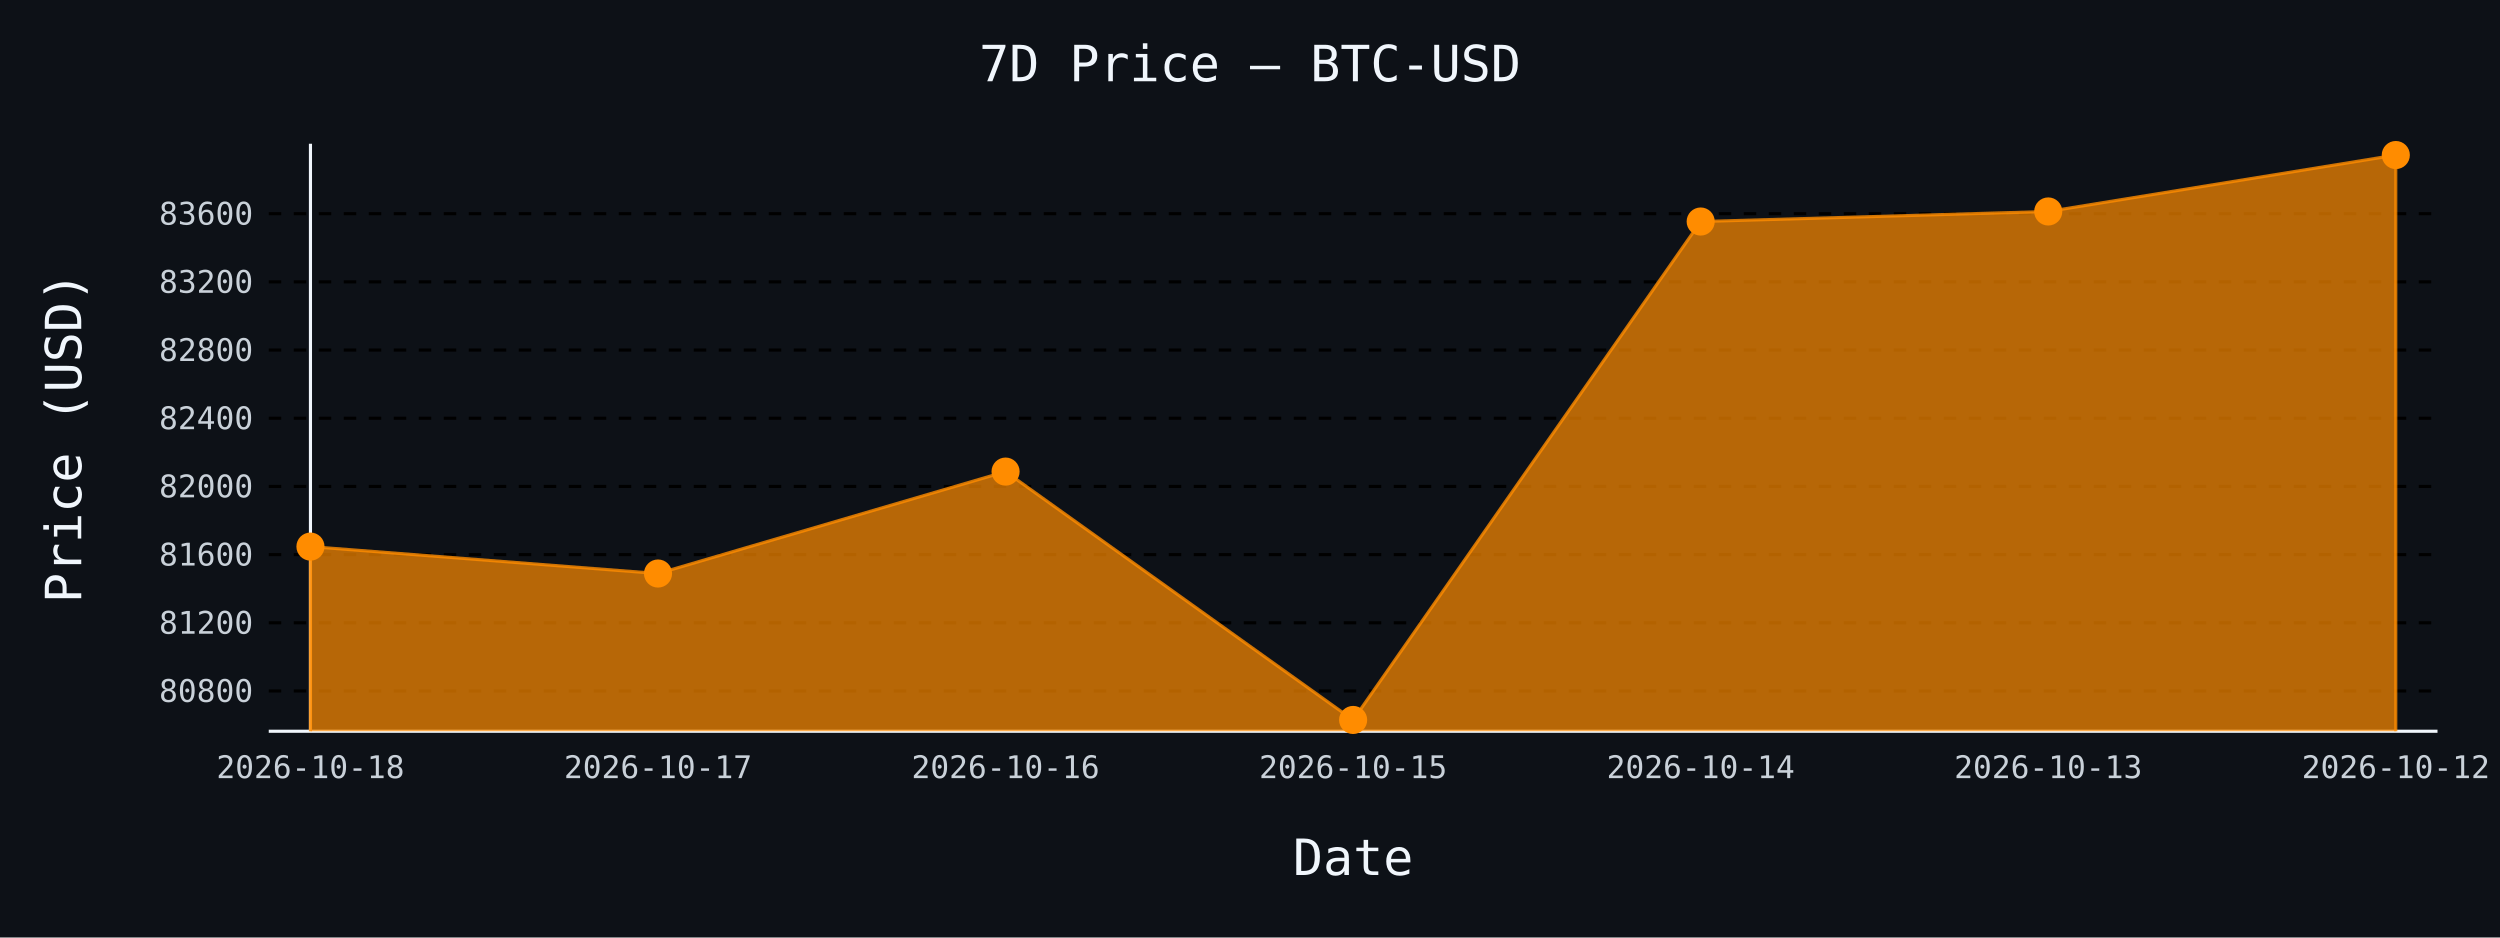
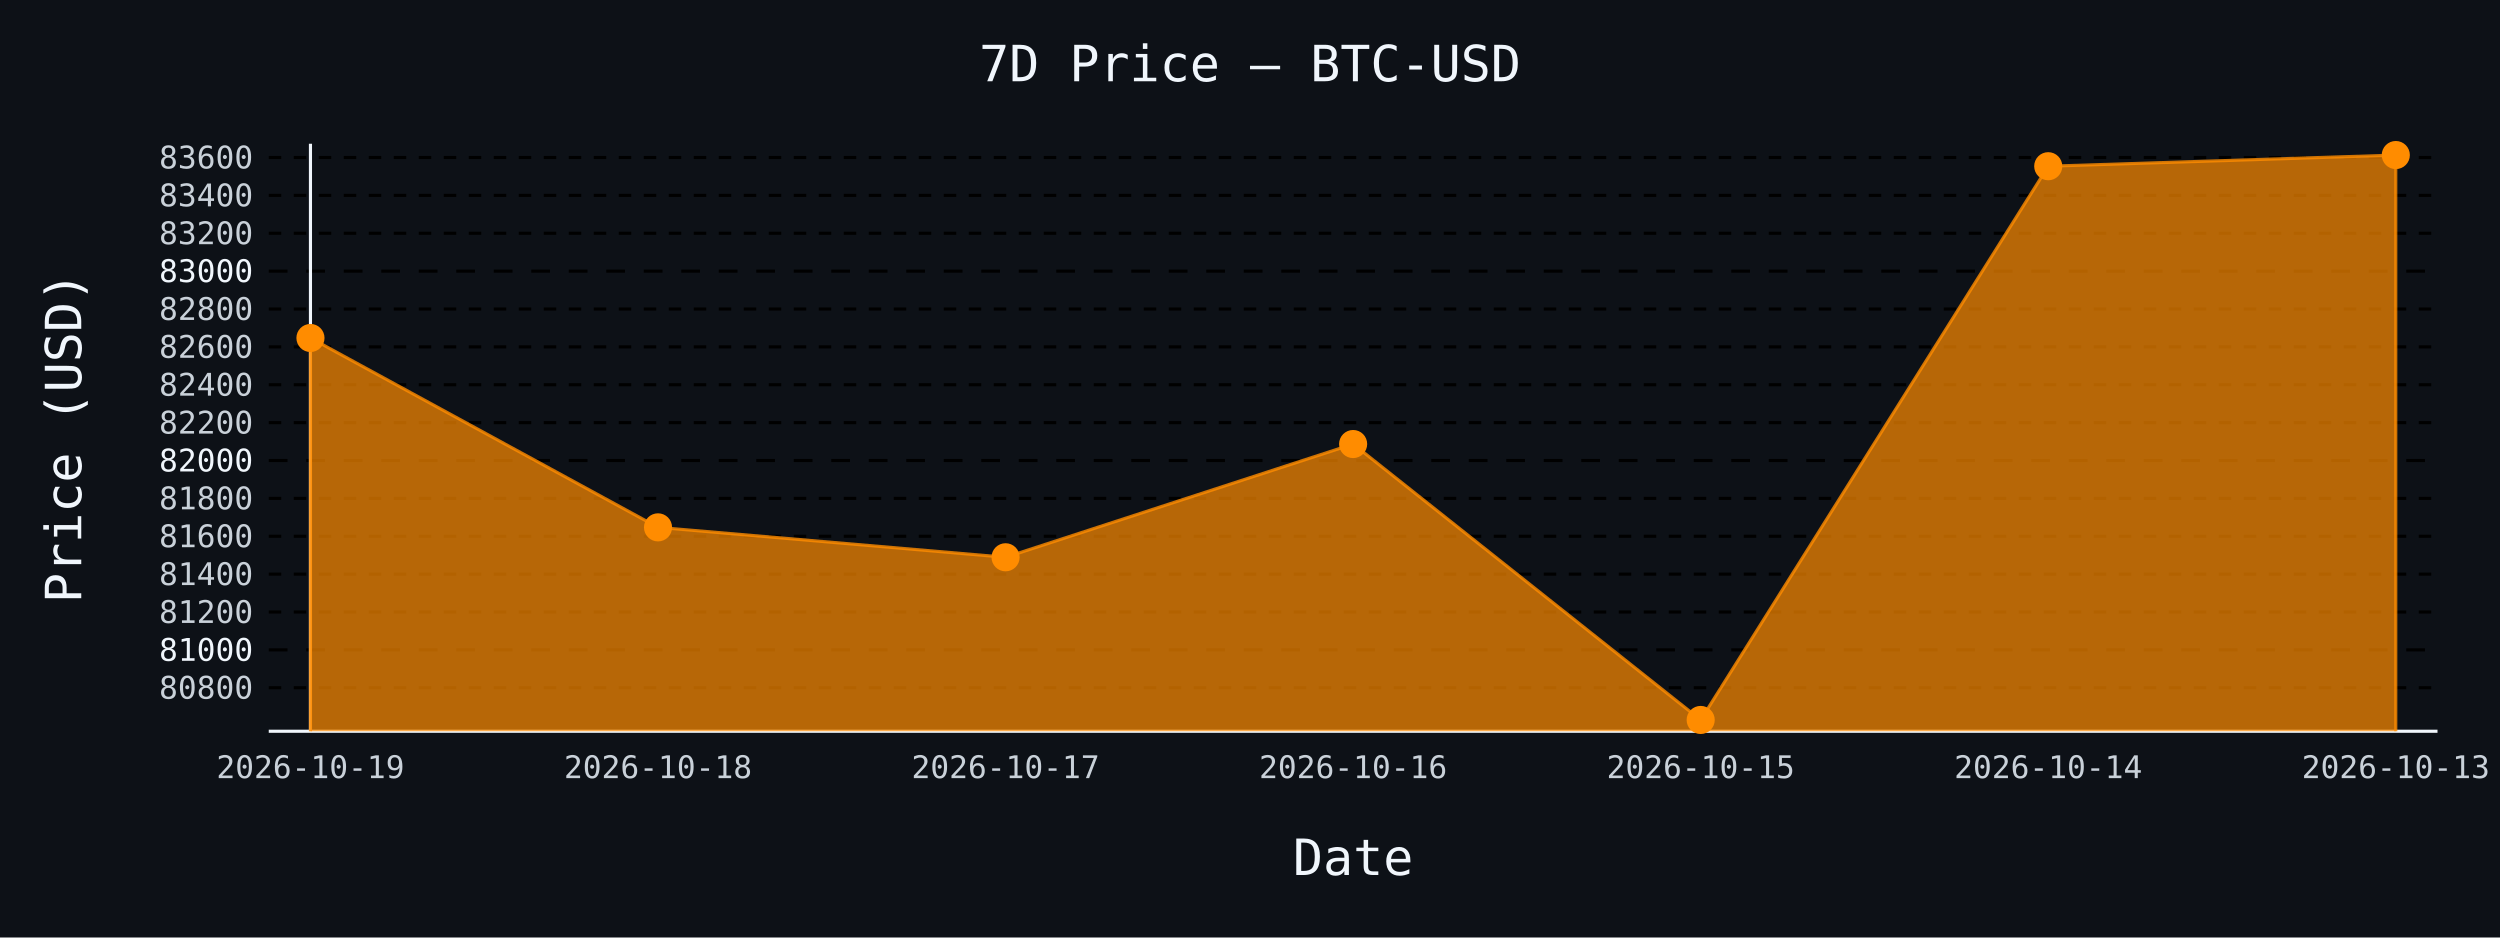
- <svg xmlns="http://www.w3.org/2000/svg" id="chart-eed6e325-1119-491c-a5f8-249ac572dcc9" class="pygal-chart" viewBox="0 0 800 300">
+ <svg xmlns="http://www.w3.org/2000/svg" id="chart-03ac1d05-2775-4300-b84a-b6c9aa964ec8" class="pygal-chart" viewBox="0 0 800 300">
  <defs>
-     <style type="text/css">#chart-eed6e325-1119-491c-a5f8-249ac572dcc9{-webkit-user-select:none;-webkit-font-smoothing:antialiased;font-family:monospace}#chart-eed6e325-1119-491c-a5f8-249ac572dcc9 .title{font-family:monospace;font-size:16px}#chart-eed6e325-1119-491c-a5f8-249ac572dcc9 .legends .legend text{font-family:monospace;font-size:14px}#chart-eed6e325-1119-491c-a5f8-249ac572dcc9 .axis text{font-family:monospace;font-size:10px}#chart-eed6e325-1119-491c-a5f8-249ac572dcc9 .axis text.major{font-family:monospace;font-size:10px}#chart-eed6e325-1119-491c-a5f8-249ac572dcc9 .text-overlay text.value{font-family:monospace;font-size:16px}#chart-eed6e325-1119-491c-a5f8-249ac572dcc9 .text-overlay text.label{font-family:monospace;font-size:10px}#chart-eed6e325-1119-491c-a5f8-249ac572dcc9 .tooltip{font-family:monospace;font-size:14px}#chart-eed6e325-1119-491c-a5f8-249ac572dcc9 text.no_data{font-family:monospace;font-size:64px}
- #chart-eed6e325-1119-491c-a5f8-249ac572dcc9{background-color:#0d1117}#chart-eed6e325-1119-491c-a5f8-249ac572dcc9 path,#chart-eed6e325-1119-491c-a5f8-249ac572dcc9 line,#chart-eed6e325-1119-491c-a5f8-249ac572dcc9 rect,#chart-eed6e325-1119-491c-a5f8-249ac572dcc9 circle{-webkit-transition:150ms;-moz-transition:150ms;transition:150ms}#chart-eed6e325-1119-491c-a5f8-249ac572dcc9 .graph &gt; .background{fill:#0d1117}#chart-eed6e325-1119-491c-a5f8-249ac572dcc9 .plot &gt; .background{fill:#0d1117}#chart-eed6e325-1119-491c-a5f8-249ac572dcc9 .graph{fill:#c9d1d9}#chart-eed6e325-1119-491c-a5f8-249ac572dcc9 text.no_data{fill:#f0f6fc}#chart-eed6e325-1119-491c-a5f8-249ac572dcc9 .title{fill:#f0f6fc}#chart-eed6e325-1119-491c-a5f8-249ac572dcc9 .legends .legend text{fill:#c9d1d9}#chart-eed6e325-1119-491c-a5f8-249ac572dcc9 .legends .legend:hover text{fill:#f0f6fc}#chart-eed6e325-1119-491c-a5f8-249ac572dcc9 .axis .line{stroke:#f0f6fc}#chart-eed6e325-1119-491c-a5f8-249ac572dcc9 .axis .guide.line{stroke:#8b949e}#chart-eed6e325-1119-491c-a5f8-249ac572dcc9 .axis .major.line{stroke:#c9d1d9}#chart-eed6e325-1119-491c-a5f8-249ac572dcc9 .axis text.major{fill:#f0f6fc}#chart-eed6e325-1119-491c-a5f8-249ac572dcc9 .axis.y .guides:hover .guide.line,#chart-eed6e325-1119-491c-a5f8-249ac572dcc9 .line-graph .axis.x .guides:hover .guide.line,#chart-eed6e325-1119-491c-a5f8-249ac572dcc9 .stackedline-graph .axis.x .guides:hover .guide.line,#chart-eed6e325-1119-491c-a5f8-249ac572dcc9 .xy-graph .axis.x .guides:hover .guide.line{stroke:#f0f6fc}#chart-eed6e325-1119-491c-a5f8-249ac572dcc9 .axis .guides:hover text{fill:#f0f6fc}#chart-eed6e325-1119-491c-a5f8-249ac572dcc9 .reactive{fill-opacity:.7;stroke-opacity:.8;stroke-width:1}#chart-eed6e325-1119-491c-a5f8-249ac572dcc9 .ci{stroke:#c9d1d9}#chart-eed6e325-1119-491c-a5f8-249ac572dcc9 .reactive.active,#chart-eed6e325-1119-491c-a5f8-249ac572dcc9 .active .reactive{fill-opacity:.8;stroke-opacity:.9;stroke-width:4}#chart-eed6e325-1119-491c-a5f8-249ac572dcc9 .ci .reactive.active{stroke-width:1.5}#chart-eed6e325-1119-491c-a5f8-249ac572dcc9 .series text{fill:#f0f6fc}#chart-eed6e325-1119-491c-a5f8-249ac572dcc9 .tooltip rect{fill:#0d1117;stroke:#f0f6fc;-webkit-transition:opacity 150ms;-moz-transition:opacity 150ms;transition:opacity 150ms}#chart-eed6e325-1119-491c-a5f8-249ac572dcc9 .tooltip .label{fill:#c9d1d9}#chart-eed6e325-1119-491c-a5f8-249ac572dcc9 .tooltip .label{fill:#c9d1d9}#chart-eed6e325-1119-491c-a5f8-249ac572dcc9 .tooltip .legend{font-size:.8em;fill:#8b949e}#chart-eed6e325-1119-491c-a5f8-249ac572dcc9 .tooltip .x_label{font-size:.6em;fill:#f0f6fc}#chart-eed6e325-1119-491c-a5f8-249ac572dcc9 .tooltip .xlink{font-size:.5em;text-decoration:underline}#chart-eed6e325-1119-491c-a5f8-249ac572dcc9 .tooltip .value{font-size:1.5em}#chart-eed6e325-1119-491c-a5f8-249ac572dcc9 .bound{font-size:.5em}#chart-eed6e325-1119-491c-a5f8-249ac572dcc9 .max-value{font-size:.75em;fill:#8b949e}#chart-eed6e325-1119-491c-a5f8-249ac572dcc9 .map-element{fill:#0d1117;stroke:#8b949e !important}#chart-eed6e325-1119-491c-a5f8-249ac572dcc9 .map-element .reactive{fill-opacity:inherit;stroke-opacity:inherit}#chart-eed6e325-1119-491c-a5f8-249ac572dcc9 .color-0,#chart-eed6e325-1119-491c-a5f8-249ac572dcc9 .color-0 a:visited{stroke:#ff8c00;fill:#ff8c00}#chart-eed6e325-1119-491c-a5f8-249ac572dcc9 .text-overlay .color-0 text{fill:black}
- #chart-eed6e325-1119-491c-a5f8-249ac572dcc9 text.no_data{text-anchor:middle}#chart-eed6e325-1119-491c-a5f8-249ac572dcc9 .guide.line{fill:none}#chart-eed6e325-1119-491c-a5f8-249ac572dcc9 .centered{text-anchor:middle}#chart-eed6e325-1119-491c-a5f8-249ac572dcc9 .title{text-anchor:middle}#chart-eed6e325-1119-491c-a5f8-249ac572dcc9 .legends .legend text{fill-opacity:1}#chart-eed6e325-1119-491c-a5f8-249ac572dcc9 .axis.x text{text-anchor:middle}#chart-eed6e325-1119-491c-a5f8-249ac572dcc9 .axis.x:not(.web) text[transform]{text-anchor:start}#chart-eed6e325-1119-491c-a5f8-249ac572dcc9 .axis.x:not(.web) text[transform].backwards{text-anchor:end}#chart-eed6e325-1119-491c-a5f8-249ac572dcc9 .axis.y text{text-anchor:end}#chart-eed6e325-1119-491c-a5f8-249ac572dcc9 .axis.y text[transform].backwards{text-anchor:start}#chart-eed6e325-1119-491c-a5f8-249ac572dcc9 .axis.y2 text{text-anchor:start}#chart-eed6e325-1119-491c-a5f8-249ac572dcc9 .axis.y2 text[transform].backwards{text-anchor:end}#chart-eed6e325-1119-491c-a5f8-249ac572dcc9 .axis .guide.line{stroke-dasharray:4,4;stroke:black}#chart-eed6e325-1119-491c-a5f8-249ac572dcc9 .axis .major.guide.line{stroke-dasharray:6,6;stroke:black}#chart-eed6e325-1119-491c-a5f8-249ac572dcc9 .horizontal .axis.y .guide.line,#chart-eed6e325-1119-491c-a5f8-249ac572dcc9 .horizontal .axis.y2 .guide.line,#chart-eed6e325-1119-491c-a5f8-249ac572dcc9 .vertical .axis.x .guide.line{opacity:0}#chart-eed6e325-1119-491c-a5f8-249ac572dcc9 .horizontal .axis.always_show .guide.line,#chart-eed6e325-1119-491c-a5f8-249ac572dcc9 .vertical .axis.always_show .guide.line{opacity:1 !important}#chart-eed6e325-1119-491c-a5f8-249ac572dcc9 .axis.y .guides:hover .guide.line,#chart-eed6e325-1119-491c-a5f8-249ac572dcc9 .axis.y2 .guides:hover .guide.line,#chart-eed6e325-1119-491c-a5f8-249ac572dcc9 .axis.x .guides:hover .guide.line{opacity:1}#chart-eed6e325-1119-491c-a5f8-249ac572dcc9 .axis .guides:hover text{opacity:1}#chart-eed6e325-1119-491c-a5f8-249ac572dcc9 .nofill{fill:none}#chart-eed6e325-1119-491c-a5f8-249ac572dcc9 .subtle-fill{fill-opacity:.2}#chart-eed6e325-1119-491c-a5f8-249ac572dcc9 .dot{stroke-width:1px;fill-opacity:1;stroke-opacity:1}#chart-eed6e325-1119-491c-a5f8-249ac572dcc9 .dot.active{stroke-width:5px}#chart-eed6e325-1119-491c-a5f8-249ac572dcc9 .dot.negative{fill:transparent}#chart-eed6e325-1119-491c-a5f8-249ac572dcc9 text,#chart-eed6e325-1119-491c-a5f8-249ac572dcc9 tspan{stroke:none !important}#chart-eed6e325-1119-491c-a5f8-249ac572dcc9 .series text.active{opacity:1}#chart-eed6e325-1119-491c-a5f8-249ac572dcc9 .tooltip rect{fill-opacity:.95;stroke-width:.5}#chart-eed6e325-1119-491c-a5f8-249ac572dcc9 .tooltip text{fill-opacity:1}#chart-eed6e325-1119-491c-a5f8-249ac572dcc9 .showable{visibility:hidden}#chart-eed6e325-1119-491c-a5f8-249ac572dcc9 .showable.shown{visibility:visible}#chart-eed6e325-1119-491c-a5f8-249ac572dcc9 .gauge-background{fill:rgba(229,229,229,1);stroke:none}#chart-eed6e325-1119-491c-a5f8-249ac572dcc9 .bg-lines{stroke:#0d1117;stroke-width:2px}</style>
+     <style type="text/css">#chart-03ac1d05-2775-4300-b84a-b6c9aa964ec8{-webkit-user-select:none;-webkit-font-smoothing:antialiased;font-family:monospace}#chart-03ac1d05-2775-4300-b84a-b6c9aa964ec8 .title{font-family:monospace;font-size:16px}#chart-03ac1d05-2775-4300-b84a-b6c9aa964ec8 .legends .legend text{font-family:monospace;font-size:14px}#chart-03ac1d05-2775-4300-b84a-b6c9aa964ec8 .axis text{font-family:monospace;font-size:10px}#chart-03ac1d05-2775-4300-b84a-b6c9aa964ec8 .axis text.major{font-family:monospace;font-size:10px}#chart-03ac1d05-2775-4300-b84a-b6c9aa964ec8 .text-overlay text.value{font-family:monospace;font-size:16px}#chart-03ac1d05-2775-4300-b84a-b6c9aa964ec8 .text-overlay text.label{font-family:monospace;font-size:10px}#chart-03ac1d05-2775-4300-b84a-b6c9aa964ec8 .tooltip{font-family:monospace;font-size:14px}#chart-03ac1d05-2775-4300-b84a-b6c9aa964ec8 text.no_data{font-family:monospace;font-size:64px}
+ #chart-03ac1d05-2775-4300-b84a-b6c9aa964ec8{background-color:#0d1117}#chart-03ac1d05-2775-4300-b84a-b6c9aa964ec8 path,#chart-03ac1d05-2775-4300-b84a-b6c9aa964ec8 line,#chart-03ac1d05-2775-4300-b84a-b6c9aa964ec8 rect,#chart-03ac1d05-2775-4300-b84a-b6c9aa964ec8 circle{-webkit-transition:150ms;-moz-transition:150ms;transition:150ms}#chart-03ac1d05-2775-4300-b84a-b6c9aa964ec8 .graph &gt; .background{fill:#0d1117}#chart-03ac1d05-2775-4300-b84a-b6c9aa964ec8 .plot &gt; .background{fill:#0d1117}#chart-03ac1d05-2775-4300-b84a-b6c9aa964ec8 .graph{fill:#c9d1d9}#chart-03ac1d05-2775-4300-b84a-b6c9aa964ec8 text.no_data{fill:#f0f6fc}#chart-03ac1d05-2775-4300-b84a-b6c9aa964ec8 .title{fill:#f0f6fc}#chart-03ac1d05-2775-4300-b84a-b6c9aa964ec8 .legends .legend text{fill:#c9d1d9}#chart-03ac1d05-2775-4300-b84a-b6c9aa964ec8 .legends .legend:hover text{fill:#f0f6fc}#chart-03ac1d05-2775-4300-b84a-b6c9aa964ec8 .axis .line{stroke:#f0f6fc}#chart-03ac1d05-2775-4300-b84a-b6c9aa964ec8 .axis .guide.line{stroke:#8b949e}#chart-03ac1d05-2775-4300-b84a-b6c9aa964ec8 .axis .major.line{stroke:#c9d1d9}#chart-03ac1d05-2775-4300-b84a-b6c9aa964ec8 .axis text.major{fill:#f0f6fc}#chart-03ac1d05-2775-4300-b84a-b6c9aa964ec8 .axis.y .guides:hover .guide.line,#chart-03ac1d05-2775-4300-b84a-b6c9aa964ec8 .line-graph .axis.x .guides:hover .guide.line,#chart-03ac1d05-2775-4300-b84a-b6c9aa964ec8 .stackedline-graph .axis.x .guides:hover .guide.line,#chart-03ac1d05-2775-4300-b84a-b6c9aa964ec8 .xy-graph .axis.x .guides:hover .guide.line{stroke:#f0f6fc}#chart-03ac1d05-2775-4300-b84a-b6c9aa964ec8 .axis .guides:hover text{fill:#f0f6fc}#chart-03ac1d05-2775-4300-b84a-b6c9aa964ec8 .reactive{fill-opacity:.7;stroke-opacity:.8;stroke-width:1}#chart-03ac1d05-2775-4300-b84a-b6c9aa964ec8 .ci{stroke:#c9d1d9}#chart-03ac1d05-2775-4300-b84a-b6c9aa964ec8 .reactive.active,#chart-03ac1d05-2775-4300-b84a-b6c9aa964ec8 .active .reactive{fill-opacity:.8;stroke-opacity:.9;stroke-width:4}#chart-03ac1d05-2775-4300-b84a-b6c9aa964ec8 .ci .reactive.active{stroke-width:1.5}#chart-03ac1d05-2775-4300-b84a-b6c9aa964ec8 .series text{fill:#f0f6fc}#chart-03ac1d05-2775-4300-b84a-b6c9aa964ec8 .tooltip rect{fill:#0d1117;stroke:#f0f6fc;-webkit-transition:opacity 150ms;-moz-transition:opacity 150ms;transition:opacity 150ms}#chart-03ac1d05-2775-4300-b84a-b6c9aa964ec8 .tooltip .label{fill:#c9d1d9}#chart-03ac1d05-2775-4300-b84a-b6c9aa964ec8 .tooltip .label{fill:#c9d1d9}#chart-03ac1d05-2775-4300-b84a-b6c9aa964ec8 .tooltip .legend{font-size:.8em;fill:#8b949e}#chart-03ac1d05-2775-4300-b84a-b6c9aa964ec8 .tooltip .x_label{font-size:.6em;fill:#f0f6fc}#chart-03ac1d05-2775-4300-b84a-b6c9aa964ec8 .tooltip .xlink{font-size:.5em;text-decoration:underline}#chart-03ac1d05-2775-4300-b84a-b6c9aa964ec8 .tooltip .value{font-size:1.5em}#chart-03ac1d05-2775-4300-b84a-b6c9aa964ec8 .bound{font-size:.5em}#chart-03ac1d05-2775-4300-b84a-b6c9aa964ec8 .max-value{font-size:.75em;fill:#8b949e}#chart-03ac1d05-2775-4300-b84a-b6c9aa964ec8 .map-element{fill:#0d1117;stroke:#8b949e !important}#chart-03ac1d05-2775-4300-b84a-b6c9aa964ec8 .map-element .reactive{fill-opacity:inherit;stroke-opacity:inherit}#chart-03ac1d05-2775-4300-b84a-b6c9aa964ec8 .color-0,#chart-03ac1d05-2775-4300-b84a-b6c9aa964ec8 .color-0 a:visited{stroke:#ff8c00;fill:#ff8c00}#chart-03ac1d05-2775-4300-b84a-b6c9aa964ec8 .text-overlay .color-0 text{fill:black}
+ #chart-03ac1d05-2775-4300-b84a-b6c9aa964ec8 text.no_data{text-anchor:middle}#chart-03ac1d05-2775-4300-b84a-b6c9aa964ec8 .guide.line{fill:none}#chart-03ac1d05-2775-4300-b84a-b6c9aa964ec8 .centered{text-anchor:middle}#chart-03ac1d05-2775-4300-b84a-b6c9aa964ec8 .title{text-anchor:middle}#chart-03ac1d05-2775-4300-b84a-b6c9aa964ec8 .legends .legend text{fill-opacity:1}#chart-03ac1d05-2775-4300-b84a-b6c9aa964ec8 .axis.x text{text-anchor:middle}#chart-03ac1d05-2775-4300-b84a-b6c9aa964ec8 .axis.x:not(.web) text[transform]{text-anchor:start}#chart-03ac1d05-2775-4300-b84a-b6c9aa964ec8 .axis.x:not(.web) text[transform].backwards{text-anchor:end}#chart-03ac1d05-2775-4300-b84a-b6c9aa964ec8 .axis.y text{text-anchor:end}#chart-03ac1d05-2775-4300-b84a-b6c9aa964ec8 .axis.y text[transform].backwards{text-anchor:start}#chart-03ac1d05-2775-4300-b84a-b6c9aa964ec8 .axis.y2 text{text-anchor:start}#chart-03ac1d05-2775-4300-b84a-b6c9aa964ec8 .axis.y2 text[transform].backwards{text-anchor:end}#chart-03ac1d05-2775-4300-b84a-b6c9aa964ec8 .axis .guide.line{stroke-dasharray:4,4;stroke:black}#chart-03ac1d05-2775-4300-b84a-b6c9aa964ec8 .axis .major.guide.line{stroke-dasharray:6,6;stroke:black}#chart-03ac1d05-2775-4300-b84a-b6c9aa964ec8 .horizontal .axis.y .guide.line,#chart-03ac1d05-2775-4300-b84a-b6c9aa964ec8 .horizontal .axis.y2 .guide.line,#chart-03ac1d05-2775-4300-b84a-b6c9aa964ec8 .vertical .axis.x .guide.line{opacity:0}#chart-03ac1d05-2775-4300-b84a-b6c9aa964ec8 .horizontal .axis.always_show .guide.line,#chart-03ac1d05-2775-4300-b84a-b6c9aa964ec8 .vertical .axis.always_show .guide.line{opacity:1 !important}#chart-03ac1d05-2775-4300-b84a-b6c9aa964ec8 .axis.y .guides:hover .guide.line,#chart-03ac1d05-2775-4300-b84a-b6c9aa964ec8 .axis.y2 .guides:hover .guide.line,#chart-03ac1d05-2775-4300-b84a-b6c9aa964ec8 .axis.x .guides:hover .guide.line{opacity:1}#chart-03ac1d05-2775-4300-b84a-b6c9aa964ec8 .axis .guides:hover text{opacity:1}#chart-03ac1d05-2775-4300-b84a-b6c9aa964ec8 .nofill{fill:none}#chart-03ac1d05-2775-4300-b84a-b6c9aa964ec8 .subtle-fill{fill-opacity:.2}#chart-03ac1d05-2775-4300-b84a-b6c9aa964ec8 .dot{stroke-width:1px;fill-opacity:1;stroke-opacity:1}#chart-03ac1d05-2775-4300-b84a-b6c9aa964ec8 .dot.active{stroke-width:5px}#chart-03ac1d05-2775-4300-b84a-b6c9aa964ec8 .dot.negative{fill:transparent}#chart-03ac1d05-2775-4300-b84a-b6c9aa964ec8 text,#chart-03ac1d05-2775-4300-b84a-b6c9aa964ec8 tspan{stroke:none !important}#chart-03ac1d05-2775-4300-b84a-b6c9aa964ec8 .series text.active{opacity:1}#chart-03ac1d05-2775-4300-b84a-b6c9aa964ec8 .tooltip rect{fill-opacity:.95;stroke-width:.5}#chart-03ac1d05-2775-4300-b84a-b6c9aa964ec8 .tooltip text{fill-opacity:1}#chart-03ac1d05-2775-4300-b84a-b6c9aa964ec8 .showable{visibility:hidden}#chart-03ac1d05-2775-4300-b84a-b6c9aa964ec8 .showable.shown{visibility:visible}#chart-03ac1d05-2775-4300-b84a-b6c9aa964ec8 .gauge-background{fill:rgba(229,229,229,1);stroke:none}#chart-03ac1d05-2775-4300-b84a-b6c9aa964ec8 .bg-lines{stroke:#0d1117;stroke-width:2px}</style>
  </defs>
  <g class="graph line-graph vertical">
    <rect x="0" y="0" width="800" height="300" class="background" />
    <g transform="translate(86, 46)" class="plot">
      <rect x="0" y="0" width="694.0" height="188" class="background" />
      <g class="axis y always_show">
        <path d="M0 188 h694" class="line" />
        <g class="guides">
-           <path d="M0 175.112 h694" class="guide line" />
-           <text x="-5" y="178.612" class="">80800</text>
+           <path d="M0 174.083 h694" class="guide line" />
+           <text x="-5" y="177.583" class="">80800</text>
        </g>
        <g class="guides">
-           <path d="M0 153.293 h694" class="guide line" />
-           <text x="-5" y="156.793" class="">81200</text>
+           <path d="M0 161.963 h694" class="major guide line" />
+           <text x="-5" y="165.463" class="major">81000</text>
        </g>
        <g class="guides">
-           <path d="M0 131.474 h694" class="guide line" />
-           <text x="-5" y="134.974" class="">81600</text>
+           <path d="M0 149.843 h694" class="guide line" />
+           <text x="-5" y="153.343" class="">81200</text>
        </g>
        <g class="guides">
-           <path d="M0 109.655 h694" class="guide line" />
-           <text x="-5" y="113.155" class="">82000</text>
+           <path d="M0 137.723 h694" class="guide line" />
+           <text x="-5" y="141.223" class="">81400</text>
        </g>
        <g class="guides">
-           <path d="M0 87.836 h694" class="guide line" />
-           <text x="-5" y="91.336" class="">82400</text>
+           <path d="M0 125.603 h694" class="guide line" />
+           <text x="-5" y="129.103" class="">81600</text>
        </g>
        <g class="guides">
-           <path d="M0 66.017 h694" class="guide line" />
-           <text x="-5" y="69.517" class="">82800</text>
+           <path d="M0 113.483 h694" class="guide line" />
+           <text x="-5" y="116.983" class="">81800</text>
        </g>
        <g class="guides">
-           <path d="M0 44.198 h694" class="guide line" />
-           <text x="-5" y="47.698" class="">83200</text>
+           <path d="M0 101.363 h694" class="major guide line" />
+           <text x="-5" y="104.863" class="major">82000</text>
        </g>
        <g class="guides">
-           <path d="M0 22.38 h694" class="guide line" />
-           <text x="-5" y="25.88" class="">83600</text>
+           <path d="M0 89.243 h694" class="guide line" />
+           <text x="-5" y="92.743" class="">82200</text>
+         </g>
+         <g class="guides">
+           <path d="M0 77.123 h694" class="guide line" />
+           <text x="-5" y="80.623" class="">82400</text>
+         </g>
+         <g class="guides">
+           <path d="M0 65.003 h694" class="guide line" />
+           <text x="-5" y="68.503" class="">82600</text>
+         </g>
+         <g class="guides">
+           <path d="M0 52.883 h694" class="guide line" />
+           <text x="-5" y="56.383" class="">82800</text>
+         </g>
+         <g class="guides">
+           <path d="M0 40.763 h694" class="major guide line" />
+           <text x="-5" y="44.263" class="major">83000</text>
+         </g>
+         <g class="guides">
+           <path d="M0 28.643 h694" class="guide line" />
+           <text x="-5" y="32.143" class="">83200</text>
+         </g>
+         <g class="guides">
+           <path d="M0 16.523 h694" class="guide line" />
+           <text x="-5" y="20.023" class="">83400</text>
+         </g>
+         <g class="guides">
+           <path d="M0 4.403 h694" class="guide line" />
+           <text x="-5" y="7.903" class="">83600</text>
        </g>
      </g>
      <g class="axis x">
        <g class="guides">
          <path d="M13.346 0 v188" class="line" />
-           <text x="13.346" y="203.0" class="">2026-10-18</text>
+           <text x="13.346" y="203.0" class="">2026-10-19</text>
        </g>
        <g class="guides">
          <path d="M124.564 0 v188" class="guide line" />
-           <text x="124.564" y="203.0" class="">2026-10-17</text>
+           <text x="124.564" y="203.0" class="">2026-10-18</text>
        </g>
        <g class="guides">
          <path d="M235.782 0 v188" class="guide line" />
-           <text x="235.782" y="203.0" class="">2026-10-16</text>
+           <text x="235.782" y="203.0" class="">2026-10-17</text>
        </g>
        <g class="guides">
          <path d="M347 0 v188" class="guide line" />
-           <text x="347.0" y="203.0" class="">2026-10-15</text>
+           <text x="347.0" y="203.0" class="">2026-10-16</text>
        </g>
        <g class="guides">
          <path d="M458.218 0 v188" class="guide line" />
-           <text x="458.218" y="203.0" class="">2026-10-14</text>
+           <text x="458.218" y="203.0" class="">2026-10-15</text>
        </g>
        <g class="guides">
          <path d="M569.436 0 v188" class="guide line" />
-           <text x="569.436" y="203.0" class="">2026-10-13</text>
+           <text x="569.436" y="203.0" class="">2026-10-14</text>
        </g>
        <g class="guides">
          <path d="M680.654 0 v188" class="guide line" />
-           <text x="680.654" y="203.0" class="">2026-10-12</text>
+           <text x="680.654" y="203.0" class="">2026-10-13</text>
        </g>
      </g>
      <g class="series serie-0 color-0">
-         <path d="M13.346 188 L13.346 128.91 124.564 137.529 235.782 104.909 347 184.385 458.218 24.889 569.436 21.67 680.654 3.615 680.654 188" class="line reactive" />
+         <path d="M13.346 188 L13.346 62.155 124.564 122.755 235.782 132.329 347 96.091 458.218 184.385 569.436 7.191 680.654 3.615 680.654 188" class="line reactive" />
      </g>
    </g>
    <g class="titles">
      <text x="400.0" y="26" class="title plot_title">7D Price — BTC-USD</text>
      <text x="433.0" y="280" class="title">Date</text>
      <text x="0" y="166.0" class="title" transform="rotate(-90 0 140)">Price (USD)</text>
    </g>
    <g transform="translate(86, 46)" class="plot overlay">
      <g class="series serie-0 color-0">
        <g class="dots">
-           <circle cx="13.346" cy="128.91" r="4" class="dot reactive tooltip-trigger" />
+           <circle cx="13.346" cy="62.155" r="4" class="dot reactive tooltip-trigger" />
        </g>
        <g class="dots">
-           <circle cx="124.564" cy="137.529" r="4" class="dot reactive tooltip-trigger" />
+           <circle cx="124.564" cy="122.755" r="4" class="dot reactive tooltip-trigger" />
        </g>
        <g class="dots">
-           <circle cx="235.782" cy="104.909" r="4" class="dot reactive tooltip-trigger" />
+           <circle cx="235.782" cy="132.329" r="4" class="dot reactive tooltip-trigger" />
        </g>
        <g class="dots">
-           <circle cx="347.0" cy="184.385" r="4" class="dot reactive tooltip-trigger" />
+           <circle cx="347.0" cy="96.091" r="4" class="dot reactive tooltip-trigger" />
        </g>
        <g class="dots">
-           <circle cx="458.218" cy="24.889" r="4" class="dot reactive tooltip-trigger" />
+           <circle cx="458.218" cy="184.385" r="4" class="dot reactive tooltip-trigger" />
        </g>
        <g class="dots">
-           <circle cx="569.436" cy="21.67" r="4" class="dot reactive tooltip-trigger" />
+           <circle cx="569.436" cy="7.191" r="4" class="dot reactive tooltip-trigger" />
        </g>
        <g class="dots">
          <circle cx="680.654" cy="3.615" r="4" class="dot reactive tooltip-trigger" />
        </g>
      </g>
    </g>
    <g transform="translate(86, 46)" class="plot text-overlay">
      <g class="series serie-0 color-0" />
    </g>
    <g transform="translate(86, 46)" class="plot tooltip-overlay">
      <g transform="translate(0 0)" style="opacity: 0" class="tooltip">
        <rect rx="0" ry="0" width="0" height="0" class="tooltip-box" />
        <g class="text" />
      </g>
    </g>
  </g>
</svg>
